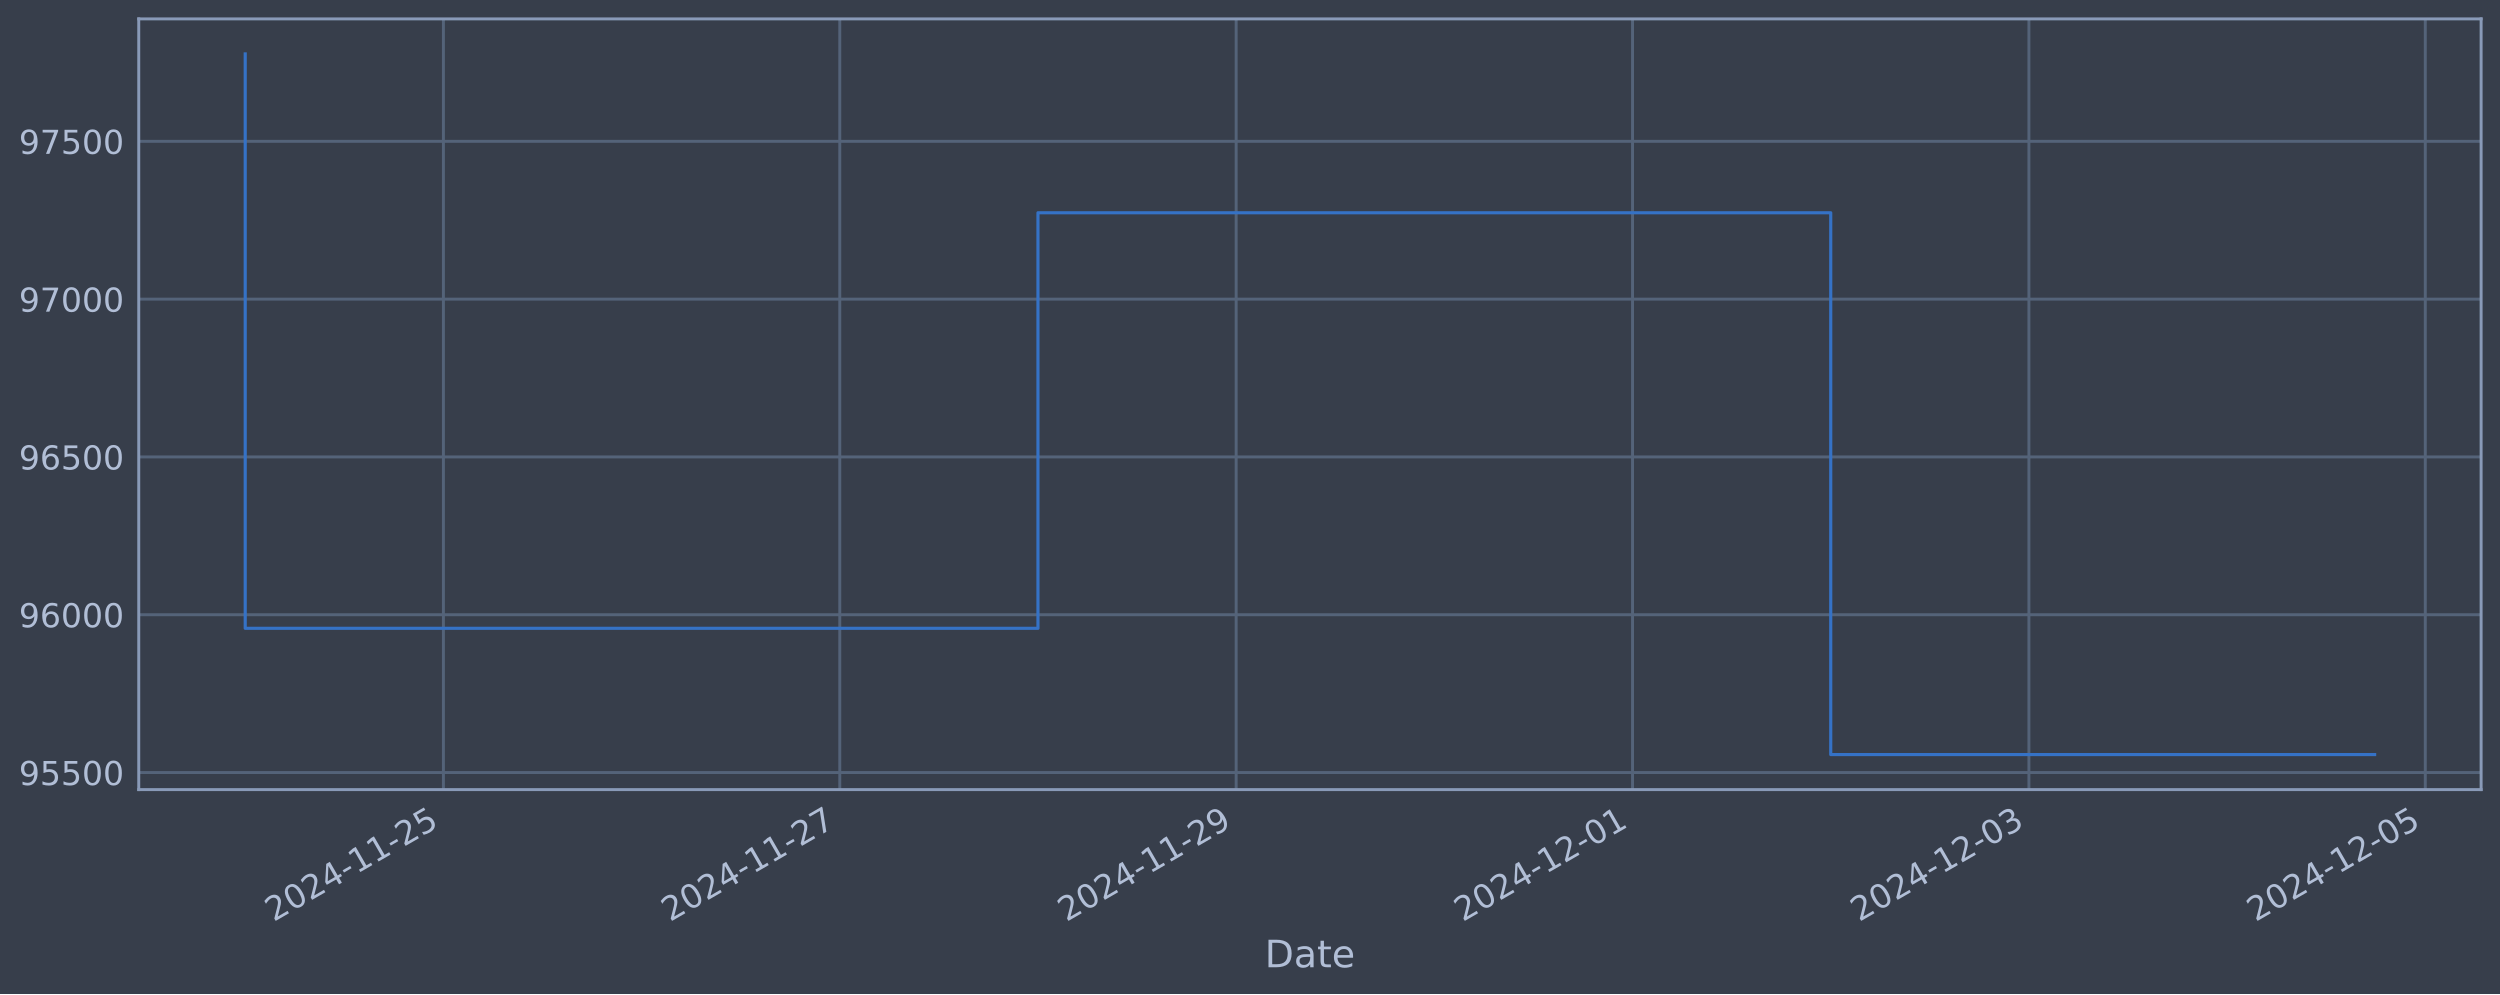
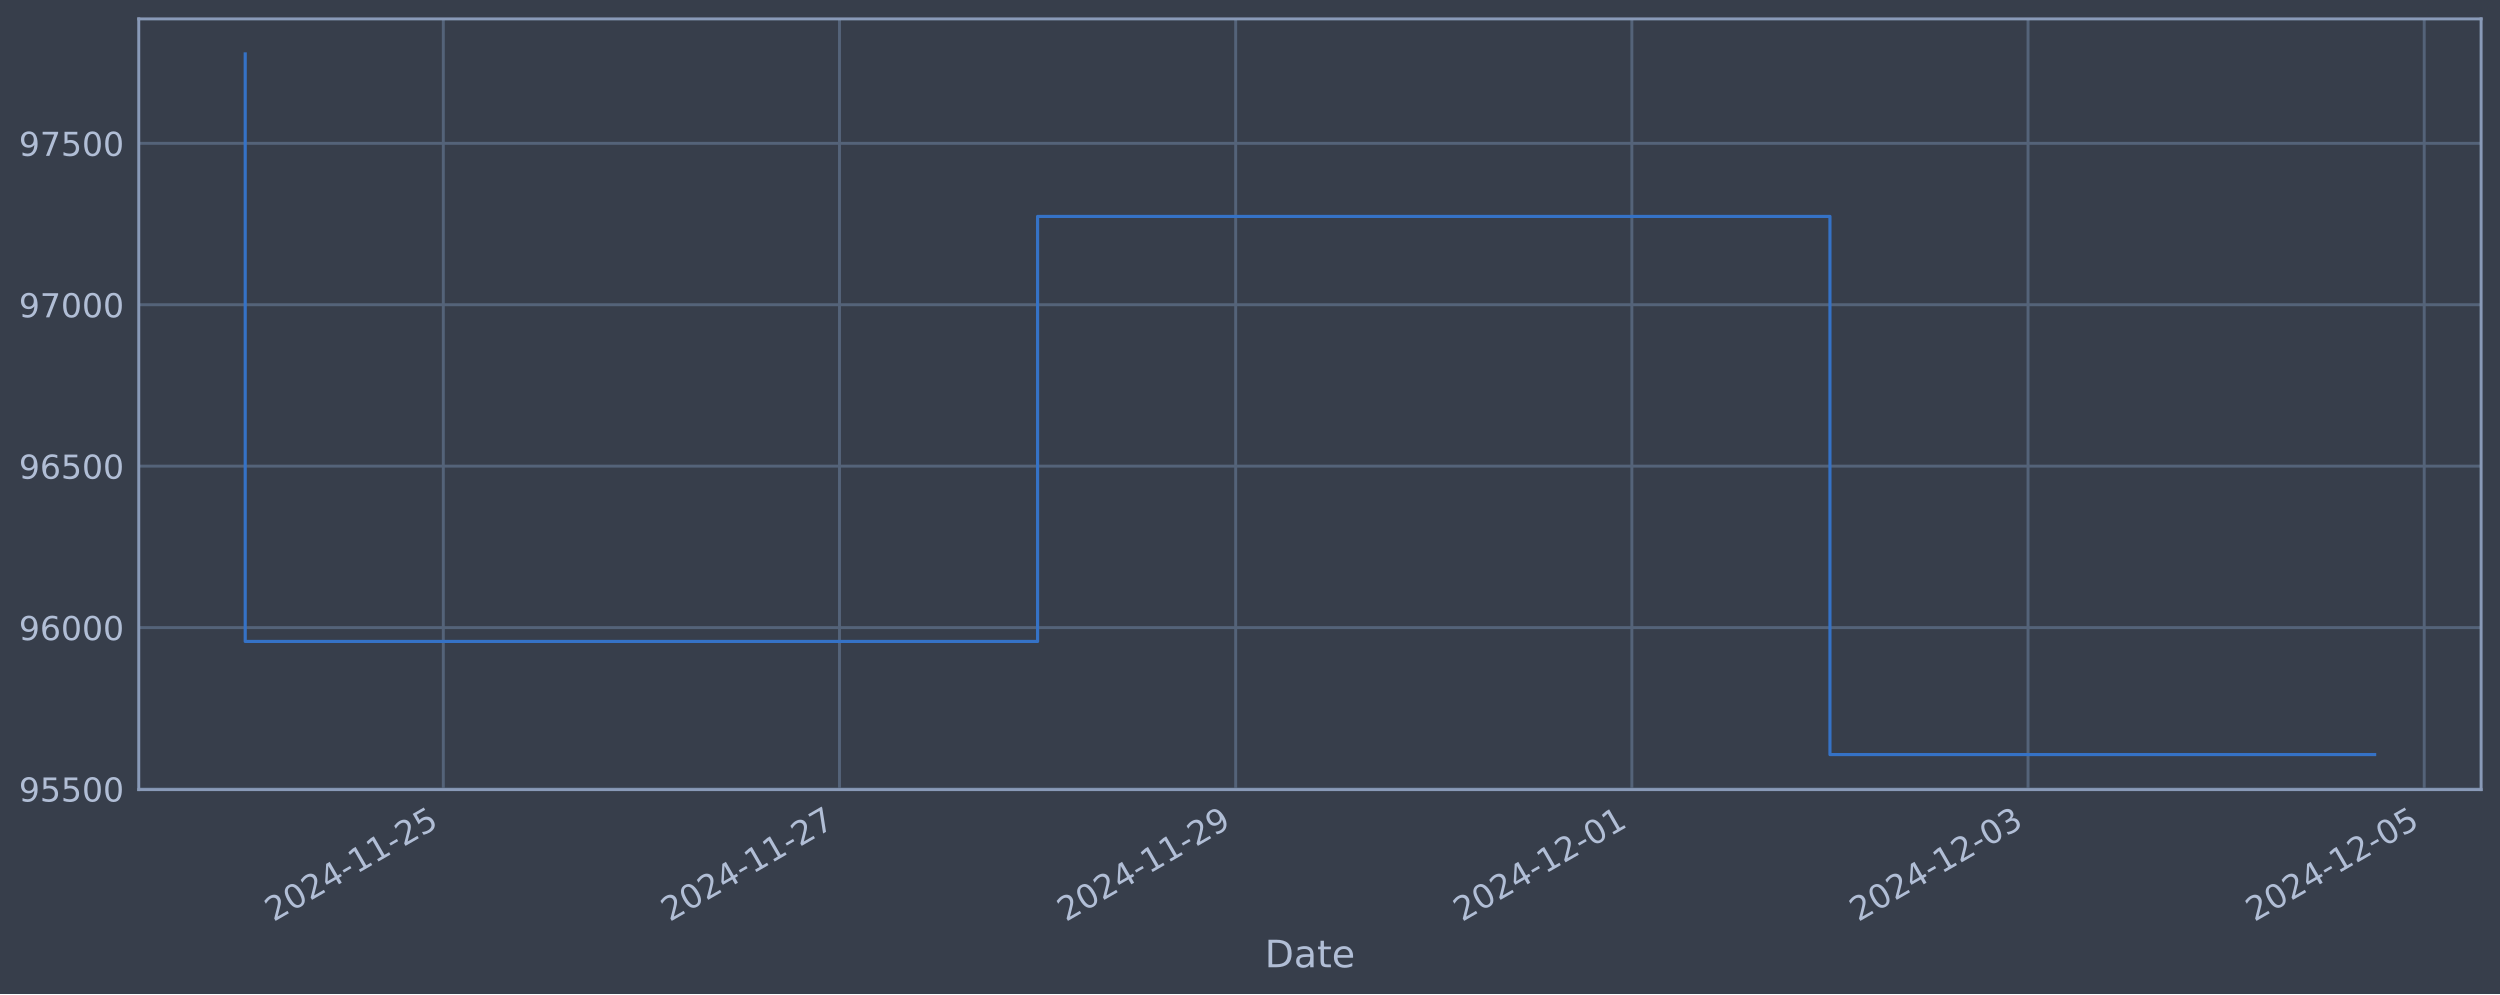
<svg xmlns="http://www.w3.org/2000/svg" xmlns:xlink="http://www.w3.org/1999/xlink" width="952.884pt" height="378.87pt" viewBox="0 0 952.884 378.87" version="1.1">
  <defs>
    <style type="text/css">*{stroke-linejoin: round; stroke-linecap: butt}</style>
  </defs>
  <g id="figure_1">
    <g id="patch_1">
      <path d="M 0 378.87  L 952.884 378.87  L 952.884 0  L 0 0  z " style="fill: #373e4b" />
    </g>
    <g id="axes_1">
      <g id="patch_2">
        <path d="M 52.884 300.96  L 945.684 300.96  L 945.684 7.2  L 52.884 7.2  z " style="fill: #373e4b" />
      </g>
      <g id="matplotlib.axis_1">
        <g id="xtick_1">
          <g id="line2d_1">
-             <path d="M 169.006 300.96  L 169.006 7.2  " clip-path="url(#pb159927122)" style="fill: none; stroke: #546379; stroke-width: 1.12; stroke-linecap: square" />
+             <path d="M 168.969 300.96  L 168.969 7.2  " clip-path="url(#pf79c774305)" style="fill: none; stroke: #546379; stroke-width: 1.12; stroke-linecap: square" />
          </g>
          <g id="line2d_2" />
          <g id="text_1">
-             <g style="fill: #b1bed6" transform="translate(104.2802 351.4642) rotate(-30) scale(0.126 -0.126)">
+             <g style="fill: #b1bed6" transform="translate(104.2433 351.4642) rotate(-30) scale(0.126 -0.126)">
              <defs>
                <path id="DejaVuSans-32" d="M 1228 531  L 3431 531  L 3431 0  L 469 0  L 469 531  Q 828 903 1448 1529  Q 2069 2156 2228 2338  Q 2531 2678 2651 2914  Q 2772 3150 2772 3378  Q 2772 3750 2511 3984  Q 2250 4219 1831 4219  Q 1534 4219 1204 4116  Q 875 4013 500 3803  L 500 4441  Q 881 4594 1212 4672  Q 1544 4750 1819 4750  Q 2544 4750 2975 4387  Q 3406 4025 3406 3419  Q 3406 3131 3298 2873  Q 3191 2616 2906 2266  Q 2828 2175 2409 1742  Q 1991 1309 1228 531  z " transform="scale(0.015625)" />
                <path id="DejaVuSans-30" d="M 2034 4250  Q 1547 4250 1301 3770  Q 1056 3291 1056 2328  Q 1056 1369 1301 889  Q 1547 409 2034 409  Q 2525 409 2770 889  Q 3016 1369 3016 2328  Q 3016 3291 2770 3770  Q 2525 4250 2034 4250  z M 2034 4750  Q 2819 4750 3233 4129  Q 3647 3509 3647 2328  Q 3647 1150 3233 529  Q 2819 -91 2034 -91  Q 1250 -91 836 529  Q 422 1150 422 2328  Q 422 3509 836 4129  Q 1250 4750 2034 4750  z " transform="scale(0.015625)" />
                <path id="DejaVuSans-34" d="M 2419 4116  L 825 1625  L 2419 1625  L 2419 4116  z M 2253 4666  L 3047 4666  L 3047 1625  L 3713 1625  L 3713 1100  L 3047 1100  L 3047 0  L 2419 0  L 2419 1100  L 313 1100  L 313 1709  L 2253 4666  z " transform="scale(0.015625)" />
                <path id="DejaVuSans-2d" d="M 313 2009  L 1997 2009  L 1997 1497  L 313 1497  L 313 2009  z " transform="scale(0.015625)" />
                <path id="DejaVuSans-31" d="M 794 531  L 1825 531  L 1825 4091  L 703 3866  L 703 4441  L 1819 4666  L 2450 4666  L 2450 531  L 3481 531  L 3481 0  L 794 0  L 794 531  z " transform="scale(0.015625)" />
                <path id="DejaVuSans-35" d="M 691 4666  L 3169 4666  L 3169 4134  L 1269 4134  L 1269 2991  Q 1406 3038 1543 3061  Q 1681 3084 1819 3084  Q 2600 3084 3056 2656  Q 3513 2228 3513 1497  Q 3513 744 3044 326  Q 2575 -91 1722 -91  Q 1428 -91 1123 -41  Q 819 9 494 109  L 494 744  Q 775 591 1075 516  Q 1375 441 1709 441  Q 2250 441 2565 725  Q 2881 1009 2881 1497  Q 2881 1984 2565 2268  Q 2250 2553 1709 2553  Q 1456 2553 1204 2497  Q 953 2441 691 2322  L 691 4666  z " transform="scale(0.015625)" />
              </defs>
              <use xlink:href="#DejaVuSans-32" />
              <use xlink:href="#DejaVuSans-30" x="63.623" />
              <use xlink:href="#DejaVuSans-32" x="127.246" />
              <use xlink:href="#DejaVuSans-34" x="190.869" />
              <use xlink:href="#DejaVuSans-2d" x="254.492" />
              <use xlink:href="#DejaVuSans-31" x="290.576" />
              <use xlink:href="#DejaVuSans-31" x="354.199" />
              <use xlink:href="#DejaVuSans-2d" x="417.822" />
              <use xlink:href="#DejaVuSans-32" x="453.906" />
              <use xlink:href="#DejaVuSans-35" x="517.529" />
            </g>
          </g>
        </g>
        <g id="xtick_2">
          <g id="line2d_3">
-             <path d="M 320.086 300.96  L 320.086 7.2  " clip-path="url(#pb159927122)" style="fill: none; stroke: #546379; stroke-width: 1.12; stroke-linecap: square" />
+             <path d="M 319.975 300.96  L 319.975 7.2  " clip-path="url(#pf79c774305)" style="fill: none; stroke: #546379; stroke-width: 1.12; stroke-linecap: square" />
          </g>
          <g id="line2d_4" />
          <g id="text_2">
-             <g style="fill: #b1bed6" transform="translate(255.3606 351.4642) rotate(-30) scale(0.126 -0.126)">
+             <g style="fill: #b1bed6" transform="translate(255.2498 351.4642) rotate(-30) scale(0.126 -0.126)">
              <defs>
                <path id="DejaVuSans-37" d="M 525 4666  L 3525 4666  L 3525 4397  L 1831 0  L 1172 0  L 2766 4134  L 525 4134  L 525 4666  z " transform="scale(0.015625)" />
              </defs>
              <use xlink:href="#DejaVuSans-32" />
              <use xlink:href="#DejaVuSans-30" x="63.623" />
              <use xlink:href="#DejaVuSans-32" x="127.246" />
              <use xlink:href="#DejaVuSans-34" x="190.869" />
              <use xlink:href="#DejaVuSans-2d" x="254.492" />
              <use xlink:href="#DejaVuSans-31" x="290.576" />
              <use xlink:href="#DejaVuSans-31" x="354.199" />
              <use xlink:href="#DejaVuSans-2d" x="417.822" />
              <use xlink:href="#DejaVuSans-32" x="453.906" />
              <use xlink:href="#DejaVuSans-37" x="517.529" />
            </g>
          </g>
        </g>
        <g id="xtick_3">
          <g id="line2d_5">
-             <path d="M 471.166 300.96  L 471.166 7.2  " clip-path="url(#pb159927122)" style="fill: none; stroke: #546379; stroke-width: 1.12; stroke-linecap: square" />
+             <path d="M 470.982 300.96  L 470.982 7.2  " clip-path="url(#pf79c774305)" style="fill: none; stroke: #546379; stroke-width: 1.12; stroke-linecap: square" />
          </g>
          <g id="line2d_6" />
          <g id="text_3">
-             <g style="fill: #b1bed6" transform="translate(406.4409 351.4642) rotate(-30) scale(0.126 -0.126)">
+             <g style="fill: #b1bed6" transform="translate(406.2563 351.4642) rotate(-30) scale(0.126 -0.126)">
              <defs>
                <path id="DejaVuSans-39" d="M 703 97  L 703 672  Q 941 559 1184 500  Q 1428 441 1663 441  Q 2288 441 2617 861  Q 2947 1281 2994 2138  Q 2813 1869 2534 1725  Q 2256 1581 1919 1581  Q 1219 1581 811 2004  Q 403 2428 403 3163  Q 403 3881 828 4315  Q 1253 4750 1959 4750  Q 2769 4750 3195 4129  Q 3622 3509 3622 2328  Q 3622 1225 3098 567  Q 2575 -91 1691 -91  Q 1453 -91 1209 -44  Q 966 3 703 97  z M 1959 2075  Q 2384 2075 2632 2365  Q 2881 2656 2881 3163  Q 2881 3666 2632 3958  Q 2384 4250 1959 4250  Q 1534 4250 1286 3958  Q 1038 3666 1038 3163  Q 1038 2656 1286 2365  Q 1534 2075 1959 2075  z " transform="scale(0.015625)" />
              </defs>
              <use xlink:href="#DejaVuSans-32" />
              <use xlink:href="#DejaVuSans-30" x="63.623" />
              <use xlink:href="#DejaVuSans-32" x="127.246" />
              <use xlink:href="#DejaVuSans-34" x="190.869" />
              <use xlink:href="#DejaVuSans-2d" x="254.492" />
              <use xlink:href="#DejaVuSans-31" x="290.576" />
              <use xlink:href="#DejaVuSans-31" x="354.199" />
              <use xlink:href="#DejaVuSans-2d" x="417.822" />
              <use xlink:href="#DejaVuSans-32" x="453.906" />
              <use xlink:href="#DejaVuSans-39" x="517.529" />
            </g>
          </g>
        </g>
        <g id="xtick_4">
          <g id="line2d_7">
-             <path d="M 622.247 300.96  L 622.247 7.2  " clip-path="url(#pb159927122)" style="fill: none; stroke: #546379; stroke-width: 1.12; stroke-linecap: square" />
+             <path d="M 621.988 300.96  L 621.988 7.2  " clip-path="url(#pf79c774305)" style="fill: none; stroke: #546379; stroke-width: 1.12; stroke-linecap: square" />
          </g>
          <g id="line2d_8" />
          <g id="text_4">
-             <g style="fill: #b1bed6" transform="translate(557.5213 351.4642) rotate(-30) scale(0.126 -0.126)">
+             <g style="fill: #b1bed6" transform="translate(557.2628 351.4642) rotate(-30) scale(0.126 -0.126)">
              <use xlink:href="#DejaVuSans-32" />
              <use xlink:href="#DejaVuSans-30" x="63.623" />
              <use xlink:href="#DejaVuSans-32" x="127.246" />
              <use xlink:href="#DejaVuSans-34" x="190.869" />
              <use xlink:href="#DejaVuSans-2d" x="254.492" />
              <use xlink:href="#DejaVuSans-31" x="290.576" />
              <use xlink:href="#DejaVuSans-32" x="354.199" />
              <use xlink:href="#DejaVuSans-2d" x="417.822" />
              <use xlink:href="#DejaVuSans-30" x="453.906" />
              <use xlink:href="#DejaVuSans-31" x="517.529" />
            </g>
          </g>
        </g>
        <g id="xtick_5">
          <g id="line2d_9">
-             <path d="M 773.327 300.96  L 773.327 7.2  " clip-path="url(#pb159927122)" style="fill: none; stroke: #546379; stroke-width: 1.12; stroke-linecap: square" />
+             <path d="M 772.995 300.96  L 772.995 7.2  " clip-path="url(#pf79c774305)" style="fill: none; stroke: #546379; stroke-width: 1.12; stroke-linecap: square" />
          </g>
          <g id="line2d_10" />
          <g id="text_5">
-             <g style="fill: #b1bed6" transform="translate(708.6017 351.4642) rotate(-30) scale(0.126 -0.126)">
+             <g style="fill: #b1bed6" transform="translate(708.2693 351.4642) rotate(-30) scale(0.126 -0.126)">
              <defs>
                <path id="DejaVuSans-33" d="M 2597 2516  Q 3050 2419 3304 2112  Q 3559 1806 3559 1356  Q 3559 666 3084 287  Q 2609 -91 1734 -91  Q 1441 -91 1130 -33  Q 819 25 488 141  L 488 750  Q 750 597 1062 519  Q 1375 441 1716 441  Q 2309 441 2620 675  Q 2931 909 2931 1356  Q 2931 1769 2642 2001  Q 2353 2234 1838 2234  L 1294 2234  L 1294 2753  L 1863 2753  Q 2328 2753 2575 2939  Q 2822 3125 2822 3475  Q 2822 3834 2567 4026  Q 2313 4219 1838 4219  Q 1578 4219 1281 4162  Q 984 4106 628 3988  L 628 4550  Q 988 4650 1302 4700  Q 1616 4750 1894 4750  Q 2613 4750 3031 4423  Q 3450 4097 3450 3541  Q 3450 3153 3228 2886  Q 3006 2619 2597 2516  z " transform="scale(0.015625)" />
              </defs>
              <use xlink:href="#DejaVuSans-32" />
              <use xlink:href="#DejaVuSans-30" x="63.623" />
              <use xlink:href="#DejaVuSans-32" x="127.246" />
              <use xlink:href="#DejaVuSans-34" x="190.869" />
              <use xlink:href="#DejaVuSans-2d" x="254.492" />
              <use xlink:href="#DejaVuSans-31" x="290.576" />
              <use xlink:href="#DejaVuSans-32" x="354.199" />
              <use xlink:href="#DejaVuSans-2d" x="417.822" />
              <use xlink:href="#DejaVuSans-30" x="453.906" />
              <use xlink:href="#DejaVuSans-33" x="517.529" />
            </g>
          </g>
        </g>
        <g id="xtick_6">
          <g id="line2d_11">
-             <path d="M 924.408 300.96  L 924.408 7.2  " clip-path="url(#pb159927122)" style="fill: none; stroke: #546379; stroke-width: 1.12; stroke-linecap: square" />
+             <path d="M 924.001 300.96  L 924.001 7.2  " clip-path="url(#pf79c774305)" style="fill: none; stroke: #546379; stroke-width: 1.12; stroke-linecap: square" />
          </g>
          <g id="line2d_12" />
          <g id="text_6">
-             <g style="fill: #b1bed6" transform="translate(859.682 351.4642) rotate(-30) scale(0.126 -0.126)">
+             <g style="fill: #b1bed6" transform="translate(859.2758 351.4642) rotate(-30) scale(0.126 -0.126)">
              <use xlink:href="#DejaVuSans-32" />
              <use xlink:href="#DejaVuSans-30" x="63.623" />
              <use xlink:href="#DejaVuSans-32" x="127.246" />
              <use xlink:href="#DejaVuSans-34" x="190.869" />
              <use xlink:href="#DejaVuSans-2d" x="254.492" />
              <use xlink:href="#DejaVuSans-31" x="290.576" />
              <use xlink:href="#DejaVuSans-32" x="354.199" />
              <use xlink:href="#DejaVuSans-2d" x="417.822" />
              <use xlink:href="#DejaVuSans-30" x="453.906" />
              <use xlink:href="#DejaVuSans-35" x="517.529" />
            </g>
          </g>
        </g>
        <g id="text_7">
          <g style="fill: #b1bed6" transform="translate(482.0746 368.6753) scale(0.144 -0.144)">
            <defs>
              <path id="DejaVuSans-44" d="M 1259 4147  L 1259 519  L 2022 519  Q 2988 519 3436 956  Q 3884 1394 3884 2338  Q 3884 3275 3436 3711  Q 2988 4147 2022 4147  L 1259 4147  z M 628 4666  L 1925 4666  Q 3281 4666 3915 4102  Q 4550 3538 4550 2338  Q 4550 1131 3912 565  Q 3275 0 1925 0  L 628 0  L 628 4666  z " transform="scale(0.015625)" />
              <path id="DejaVuSans-61" d="M 2194 1759  Q 1497 1759 1228 1600  Q 959 1441 959 1056  Q 959 750 1161 570  Q 1363 391 1709 391  Q 2188 391 2477 730  Q 2766 1069 2766 1631  L 2766 1759  L 2194 1759  z M 3341 1997  L 3341 0  L 2766 0  L 2766 531  Q 2569 213 2275 61  Q 1981 -91 1556 -91  Q 1019 -91 701 211  Q 384 513 384 1019  Q 384 1609 779 1909  Q 1175 2209 1959 2209  L 2766 2209  L 2766 2266  Q 2766 2663 2505 2880  Q 2244 3097 1772 3097  Q 1472 3097 1187 3025  Q 903 2953 641 2809  L 641 3341  Q 956 3463 1253 3523  Q 1550 3584 1831 3584  Q 2591 3584 2966 3190  Q 3341 2797 3341 1997  z " transform="scale(0.015625)" />
              <path id="DejaVuSans-74" d="M 1172 4494  L 1172 3500  L 2356 3500  L 2356 3053  L 1172 3053  L 1172 1153  Q 1172 725 1289 603  Q 1406 481 1766 481  L 2356 481  L 2356 0  L 1766 0  Q 1100 0 847 248  Q 594 497 594 1153  L 594 3053  L 172 3053  L 172 3500  L 594 3500  L 594 4494  L 1172 4494  z " transform="scale(0.015625)" />
              <path id="DejaVuSans-65" d="M 3597 1894  L 3597 1613  L 953 1613  Q 991 1019 1311 708  Q 1631 397 2203 397  Q 2534 397 2845 478  Q 3156 559 3463 722  L 3463 178  Q 3153 47 2828 -22  Q 2503 -91 2169 -91  Q 1331 -91 842 396  Q 353 884 353 1716  Q 353 2575 817 3079  Q 1281 3584 2069 3584  Q 2775 3584 3186 3129  Q 3597 2675 3597 1894  z M 3022 2063  Q 3016 2534 2758 2815  Q 2500 3097 2075 3097  Q 1594 3097 1305 2825  Q 1016 2553 972 2059  L 3022 2063  z " transform="scale(0.015625)" />
            </defs>
            <use xlink:href="#DejaVuSans-44" />
            <use xlink:href="#DejaVuSans-61" x="77.002" />
            <use xlink:href="#DejaVuSans-74" x="138.281" />
            <use xlink:href="#DejaVuSans-65" x="177.49" />
          </g>
        </g>
      </g>
      <g id="matplotlib.axis_2">
        <g id="ytick_1">
          <g id="line2d_13">
-             <path d="M 52.884 294.455  L 945.684 294.455  " clip-path="url(#pb159927122)" style="fill: none; stroke: #546379; stroke-width: 1.12; stroke-linecap: square" />
+             <path d="M 52.884 300.726  L 945.684 300.726  " clip-path="url(#pf79c774305)" style="fill: none; stroke: #546379; stroke-width: 1.12; stroke-linecap: square" />
          </g>
          <g id="line2d_14" />
          <g id="text_8">
-             <g style="fill: #b1bed6" transform="translate(7.2 299.2419) scale(0.126 -0.126)">
+             <g style="fill: #b1bed6" transform="translate(7.2 305.5126) scale(0.126 -0.126)">
              <use xlink:href="#DejaVuSans-39" />
              <use xlink:href="#DejaVuSans-35" x="63.623" />
              <use xlink:href="#DejaVuSans-35" x="127.246" />
              <use xlink:href="#DejaVuSans-30" x="190.869" />
              <use xlink:href="#DejaVuSans-30" x="254.492" />
            </g>
          </g>
        </g>
        <g id="ytick_2">
          <g id="line2d_15">
-             <path d="M 52.884 234.308  L 945.684 234.308  " clip-path="url(#pb159927122)" style="fill: none; stroke: #546379; stroke-width: 1.12; stroke-linecap: square" />
+             <path d="M 52.884 239.202  L 945.684 239.202  " clip-path="url(#pf79c774305)" style="fill: none; stroke: #546379; stroke-width: 1.12; stroke-linecap: square" />
          </g>
          <g id="line2d_16" />
          <g id="text_9">
-             <g style="fill: #b1bed6" transform="translate(7.2 239.0949) scale(0.126 -0.126)">
+             <g style="fill: #b1bed6" transform="translate(7.2 243.9886) scale(0.126 -0.126)">
              <defs>
                <path id="DejaVuSans-36" d="M 2113 2584  Q 1688 2584 1439 2293  Q 1191 2003 1191 1497  Q 1191 994 1439 701  Q 1688 409 2113 409  Q 2538 409 2786 701  Q 3034 994 3034 1497  Q 3034 2003 2786 2293  Q 2538 2584 2113 2584  z M 3366 4563  L 3366 3988  Q 3128 4100 2886 4159  Q 2644 4219 2406 4219  Q 1781 4219 1451 3797  Q 1122 3375 1075 2522  Q 1259 2794 1537 2939  Q 1816 3084 2150 3084  Q 2853 3084 3261 2657  Q 3669 2231 3669 1497  Q 3669 778 3244 343  Q 2819 -91 2113 -91  Q 1303 -91 875 529  Q 447 1150 447 2328  Q 447 3434 972 4092  Q 1497 4750 2381 4750  Q 2619 4750 2861 4703  Q 3103 4656 3366 4563  z " transform="scale(0.015625)" />
              </defs>
              <use xlink:href="#DejaVuSans-39" />
              <use xlink:href="#DejaVuSans-36" x="63.623" />
              <use xlink:href="#DejaVuSans-30" x="127.246" />
              <use xlink:href="#DejaVuSans-30" x="190.869" />
              <use xlink:href="#DejaVuSans-30" x="254.492" />
            </g>
          </g>
        </g>
        <g id="ytick_3">
          <g id="line2d_17">
-             <path d="M 52.884 174.161  L 945.684 174.161  " clip-path="url(#pb159927122)" style="fill: none; stroke: #546379; stroke-width: 1.12; stroke-linecap: square" />
+             <path d="M 52.884 177.678  L 945.684 177.678  " clip-path="url(#pf79c774305)" style="fill: none; stroke: #546379; stroke-width: 1.12; stroke-linecap: square" />
          </g>
          <g id="line2d_18" />
          <g id="text_10">
-             <g style="fill: #b1bed6" transform="translate(7.2 178.9479) scale(0.126 -0.126)">
+             <g style="fill: #b1bed6" transform="translate(7.2 182.4646) scale(0.126 -0.126)">
              <use xlink:href="#DejaVuSans-39" />
              <use xlink:href="#DejaVuSans-36" x="63.623" />
              <use xlink:href="#DejaVuSans-35" x="127.246" />
              <use xlink:href="#DejaVuSans-30" x="190.869" />
              <use xlink:href="#DejaVuSans-30" x="254.492" />
            </g>
          </g>
        </g>
        <g id="ytick_4">
          <g id="line2d_19">
-             <path d="M 52.884 114.014  L 945.684 114.014  " clip-path="url(#pb159927122)" style="fill: none; stroke: #546379; stroke-width: 1.12; stroke-linecap: square" />
+             <path d="M 52.884 116.154  L 945.684 116.154  " clip-path="url(#pf79c774305)" style="fill: none; stroke: #546379; stroke-width: 1.12; stroke-linecap: square" />
          </g>
          <g id="line2d_20" />
          <g id="text_11">
-             <g style="fill: #b1bed6" transform="translate(7.2 118.8009) scale(0.126 -0.126)">
+             <g style="fill: #b1bed6" transform="translate(7.2 120.9406) scale(0.126 -0.126)">
              <use xlink:href="#DejaVuSans-39" />
              <use xlink:href="#DejaVuSans-37" x="63.623" />
              <use xlink:href="#DejaVuSans-30" x="127.246" />
              <use xlink:href="#DejaVuSans-30" x="190.869" />
              <use xlink:href="#DejaVuSans-30" x="254.492" />
            </g>
          </g>
        </g>
        <g id="ytick_5">
          <g id="line2d_21">
-             <path d="M 52.884 53.867  L 945.684 53.867  " clip-path="url(#pb159927122)" style="fill: none; stroke: #546379; stroke-width: 1.12; stroke-linecap: square" />
+             <path d="M 52.884 54.63  L 945.684 54.63  " clip-path="url(#pf79c774305)" style="fill: none; stroke: #546379; stroke-width: 1.12; stroke-linecap: square" />
          </g>
          <g id="line2d_22" />
          <g id="text_12">
-             <g style="fill: #b1bed6" transform="translate(7.2 58.65396) scale(0.126 -0.126)">
+             <g style="fill: #b1bed6" transform="translate(7.2 59.41664) scale(0.126 -0.126)">
              <use xlink:href="#DejaVuSans-39" />
              <use xlink:href="#DejaVuSans-37" x="63.623" />
              <use xlink:href="#DejaVuSans-35" x="127.246" />
              <use xlink:href="#DejaVuSans-30" x="190.869" />
              <use xlink:href="#DejaVuSans-30" x="254.492" />
            </g>
          </g>
        </g>
      </g>
      <g id="line2d_23">
-         <path d="M 93.466 20.553  L 93.466 239.482  L 395.626 239.482  L 395.626 81.099  L 697.787 81.099  L 697.787 287.607  L 905.102 287.607  " clip-path="url(#pb159927122)" style="fill: none; stroke: #3572c6; stroke-width: 1.2; stroke-linecap: square" />
+         <path d="M 93.466 20.553  L 93.466 244.494  L 395.479 244.494  L 395.479 82.485  L 697.492 82.485  L 697.492 287.607  L 905.102 287.607  " clip-path="url(#pf79c774305)" style="fill: none; stroke: #3572c6; stroke-width: 1.2; stroke-linecap: square" />
      </g>
      <g id="patch_3">
        <path d="M 52.884 300.96  L 52.884 7.2  " style="fill: none; stroke: #899ab8; stroke-width: 1.12; stroke-linejoin: miter; stroke-linecap: square" />
      </g>
      <g id="patch_4">
        <path d="M 945.684 300.96  L 945.684 7.2  " style="fill: none; stroke: #899ab8; stroke-width: 1.12; stroke-linejoin: miter; stroke-linecap: square" />
      </g>
      <g id="patch_5">
        <path d="M 52.884 300.96  L 945.684 300.96  " style="fill: none; stroke: #899ab8; stroke-width: 1.12; stroke-linejoin: miter; stroke-linecap: square" />
      </g>
      <g id="patch_6">
        <path d="M 52.884 7.2  L 945.684 7.2  " style="fill: none; stroke: #899ab8; stroke-width: 1.12; stroke-linejoin: miter; stroke-linecap: square" />
      </g>
    </g>
  </g>
  <defs>
-     <clipPath id="pb159927122">
+     <clipPath id="pf79c774305">
      <rect x="52.884" y="7.2" width="892.8" height="293.76" />
    </clipPath>
  </defs>
</svg>
